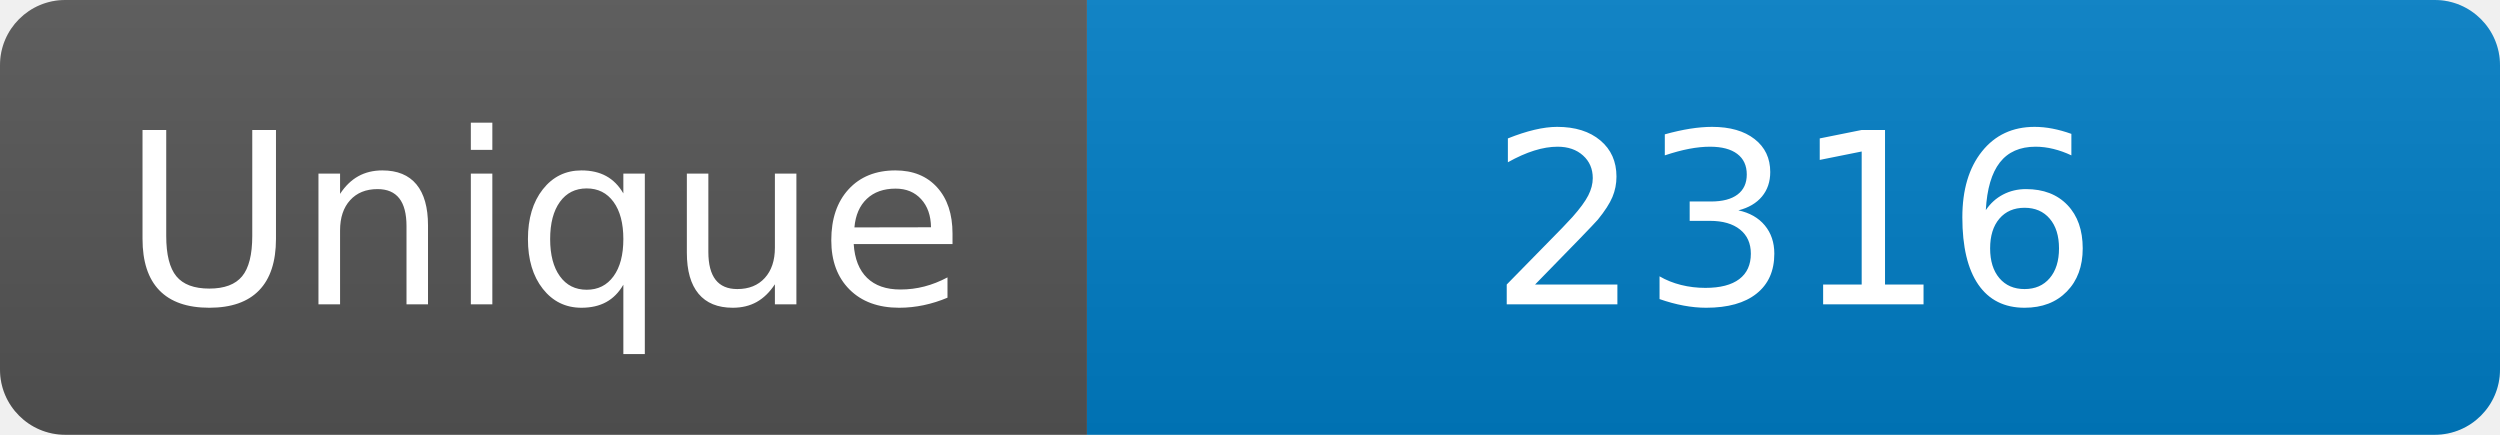
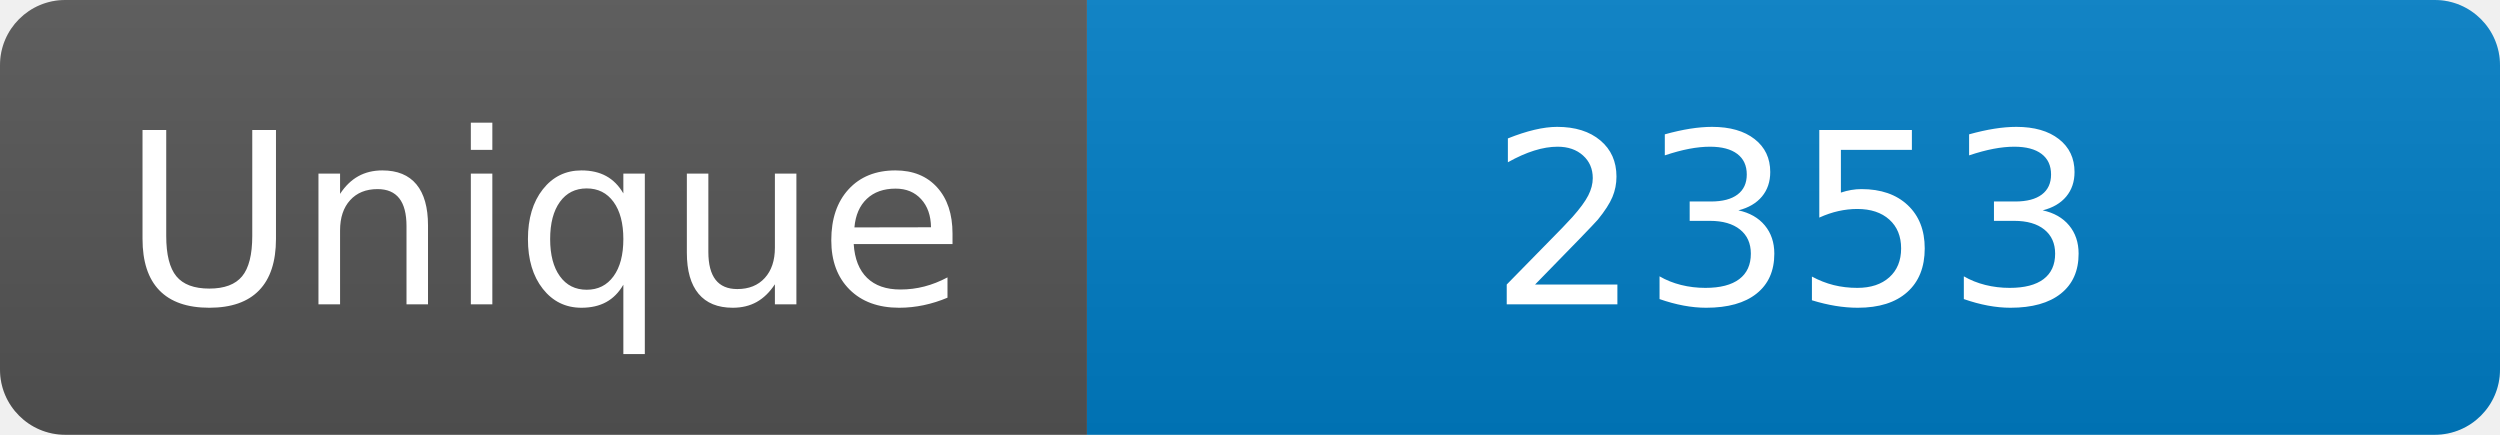
<svg xmlns="http://www.w3.org/2000/svg" width="115" height="20" role="img" aria-label="Maintained?: yes">
  <linearGradient id="s" x2="0" y2="100%">
    <stop offset="0" stop-color="#bbb" stop-opacity=".1" />
    <stop offset="1" stop-opacity=".1" />
  </linearGradient>
  <clipPath id="r">
    <rect width="115" height="20" rx="3" fill="#fff" />
  </clipPath>
  <g clip-path="url(#r)">
    <rect width="50" height="20" fill="#555" />
    <rect x="50" width="160" height="20" fill="#007ec6" />
    <rect width="115" height="20" fill="url(#s)" />
  </g>
  <g fill="#fff" text-anchor="middle" font-family="Verdana,Geneva,DejaVu Sans,sans-serif" font-size="110">
    <text x="250" y="140" transform="scale(.1)" fill="#fff">Unique</text>
-     <text x="825" y="140" transform="scale(.1)" fill="#fff">2316</text>
+     <text x="825" y="140" transform="scale(.1)" fill="#fff">2353</text>
  </g>
</svg>
